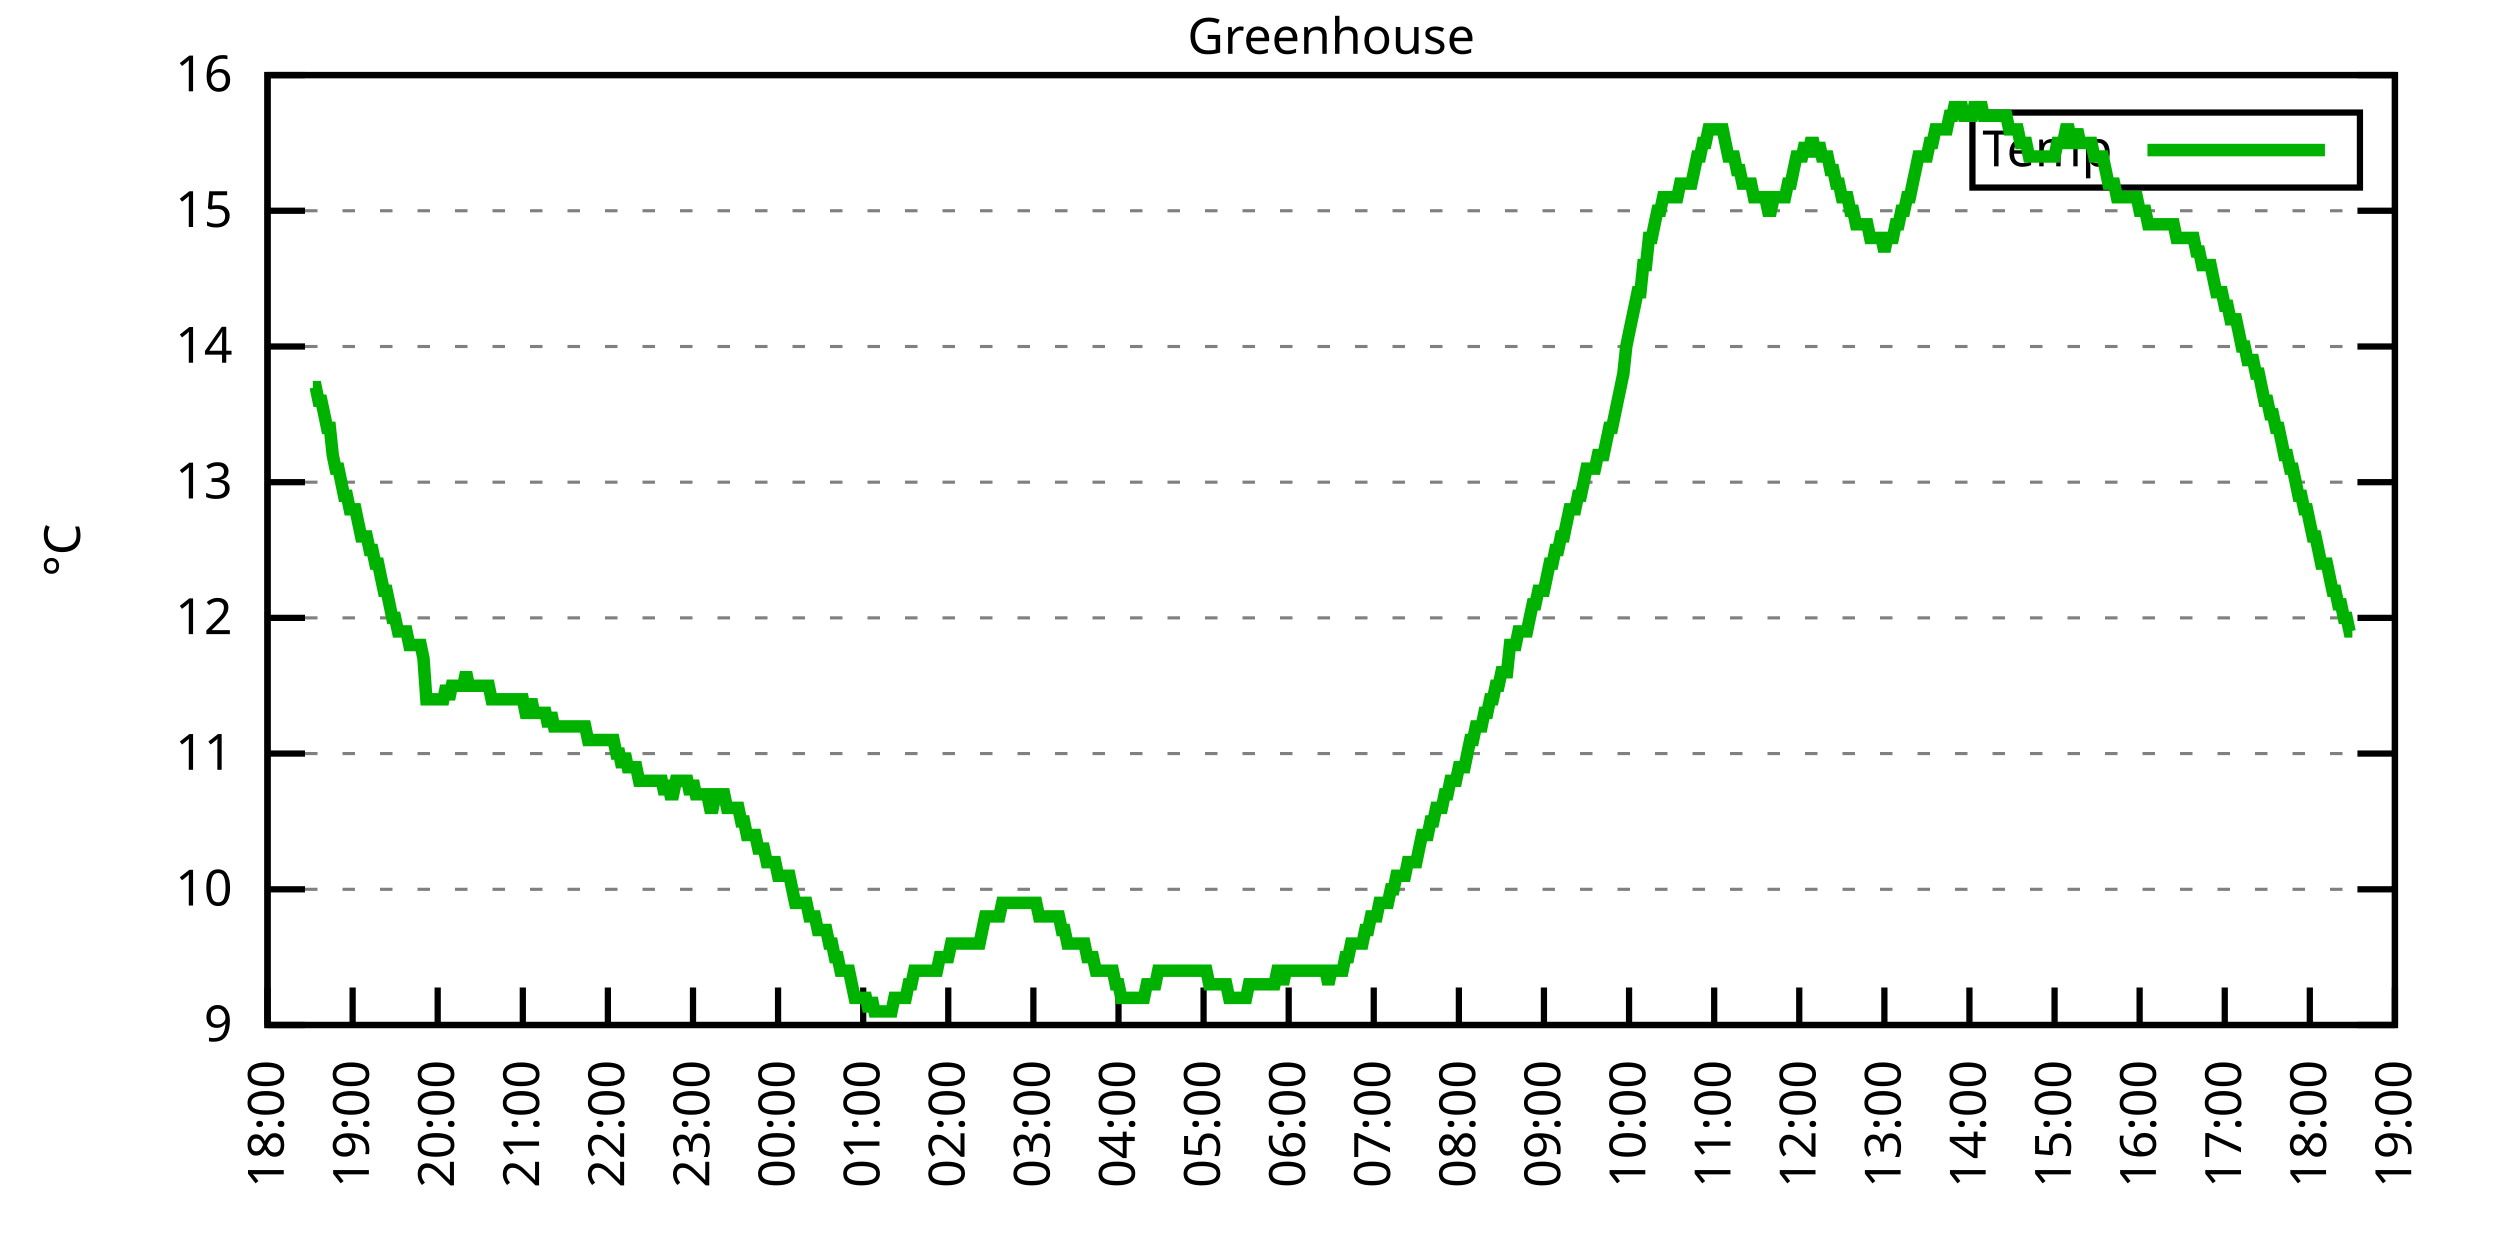
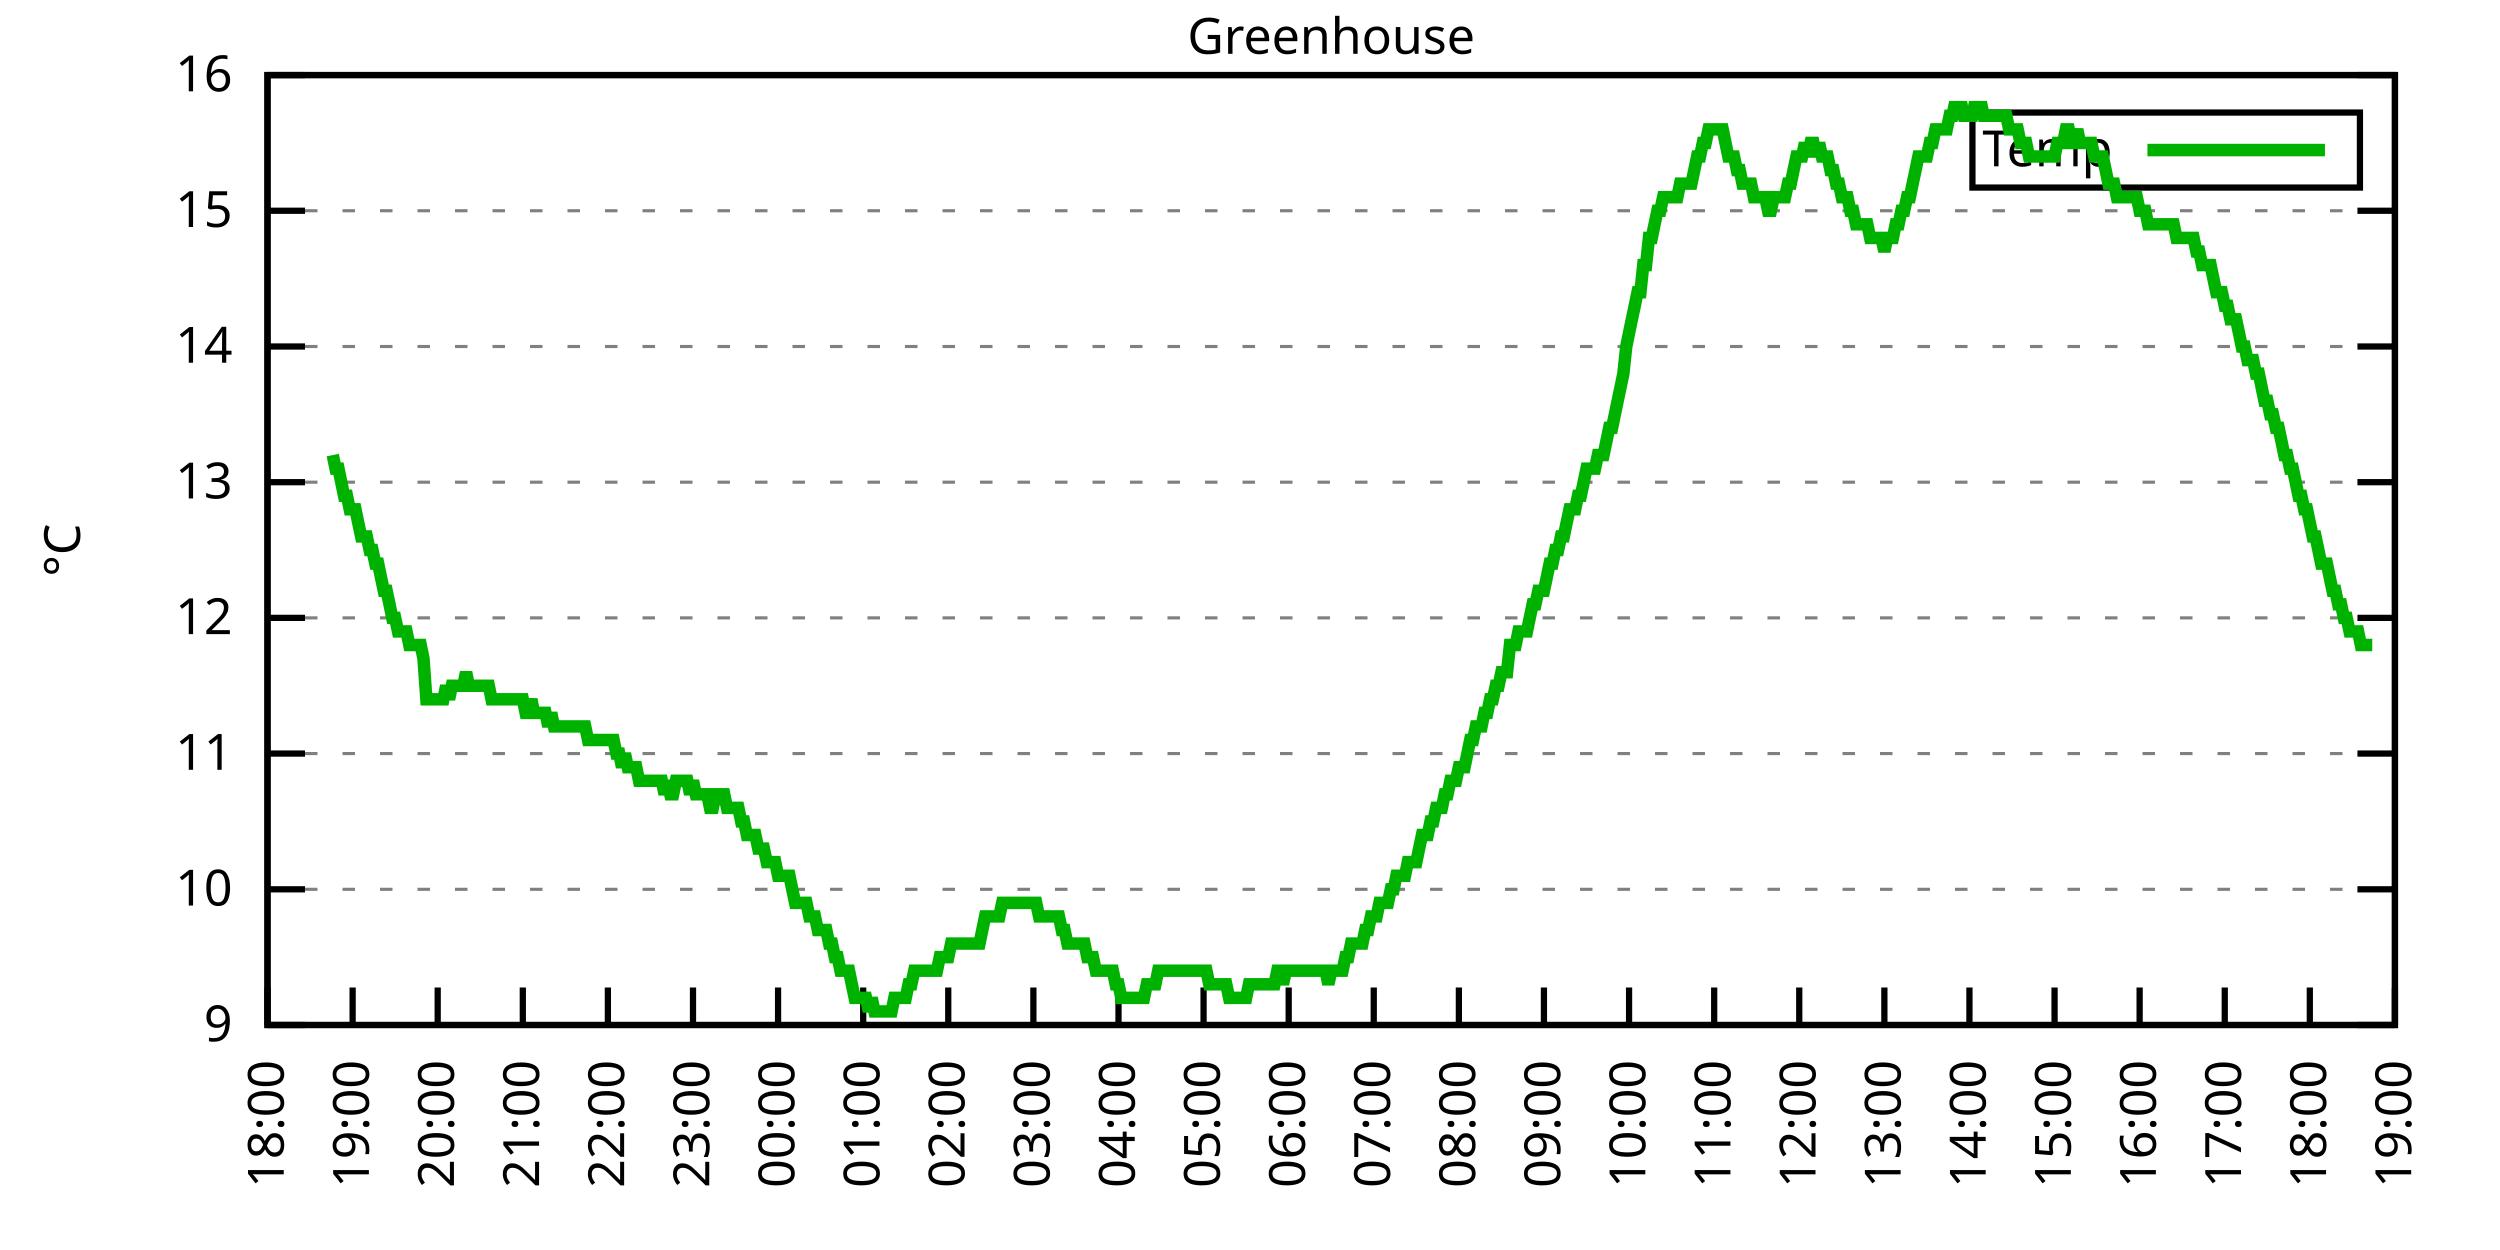
<svg xmlns="http://www.w3.org/2000/svg" xmlns:xlink="http://www.w3.org/1999/xlink" width="400" height="200" viewBox="0 0 400 200">
  <g id="gnuplot_canvas">
    <rect x="0" y="0" width="400" height="200" fill="none" />
    <defs>
      <circle id="gpDot" r="0.5" stroke-width="0.5" stroke="currentColor" />
      <path id="gpPt0" stroke-width="0.333" stroke="currentColor" d="M-1,0 h2 M0,-1 v2" />
      <path id="gpPt1" stroke-width="0.333" stroke="currentColor" d="M-1,-1 L1,1 M1,-1 L-1,1" />
      <path id="gpPt2" stroke-width="0.333" stroke="currentColor" d="M-1,0 L1,0 M0,-1 L0,1 M-1,-1 L1,1 M-1,1 L1,-1" />
      <rect id="gpPt3" stroke-width="0.333" stroke="currentColor" x="-1" y="-1" width="2" height="2" />
      <rect id="gpPt4" stroke-width="0.333" stroke="currentColor" fill="currentColor" x="-1" y="-1" width="2" height="2" />
      <circle id="gpPt5" stroke-width="0.333" stroke="currentColor" cx="0" cy="0" r="1" />
      <use xlink:href="#gpPt5" id="gpPt6" fill="currentColor" stroke="none" />
      <path id="gpPt7" stroke-width="0.333" stroke="currentColor" d="M0,-1.33 L-1.33,0.67 L1.33,0.67 z" />
      <use xlink:href="#gpPt7" id="gpPt8" fill="currentColor" stroke="none" />
      <use xlink:href="#gpPt7" id="gpPt9" stroke="currentColor" transform="rotate(180)" />
      <use xlink:href="#gpPt9" id="gpPt10" fill="currentColor" stroke="none" />
      <use xlink:href="#gpPt3" id="gpPt11" stroke="currentColor" transform="rotate(45)" />
      <use xlink:href="#gpPt11" id="gpPt12" fill="currentColor" stroke="none" />
      <path id="gpPt13" stroke-width="0.333" stroke="currentColor" d="M0,1.330 L1.265,0.411 L0.782,-1.067 L-0.782,-1.076 L-1.265,0.411 z" />
      <use xlink:href="#gpPt13" id="gpPt14" fill="currentColor" stroke="none" />
      <filter id="textbox" filterUnits="objectBoundingBox" x="0" y="0" height="1" width="1">
        <feFlood flood-color="white" flood-opacity="1" result="bgnd" />
        <feComposite in="SourceGraphic" in2="bgnd" operator="atop" />
      </filter>
      <filter id="greybox" filterUnits="objectBoundingBox" x="0" y="0" height="1" width="1">
        <feFlood flood-color="lightgrey" flood-opacity="1" result="grey" />
        <feComposite in="SourceGraphic" in2="grey" operator="atop" />
      </filter>
    </defs>
    <g fill="none" color="white" stroke="currentColor" stroke-width="1.00" stroke-linecap="butt" stroke-linejoin="miter">
</g>
    <g fill="none" color="black" stroke="currentColor" stroke-width="1.00" stroke-linecap="butt" stroke-linejoin="miter">
      <g stroke="none" shape-rendering="crispEdges">
        <polygon fill="rgb(255, 255, 255)" points="42.80,164.00 383.18,164.00 383.18,12.02 42.80,12.02 " />
      </g>
    </g>
    <g fill="none" color="black" stroke="currentColor" stroke-width="1.00" stroke-linecap="butt" stroke-linejoin="miter">
</g>
    <g fill="none" color="black" stroke="black" stroke-width="0.50" stroke-linecap="butt" stroke-linejoin="miter">
</g>
    <g fill="none" color="gray" stroke="currentColor" stroke-width="0.50" stroke-linecap="butt" stroke-linejoin="miter">
      <path stroke="gray" stroke-dasharray="2,4" class="gridline" d="M42.80,164.00 L383.19,164.00  " />
    </g>
    <g fill="none" color="gray" stroke="gray" stroke-width="1.00" stroke-linecap="butt" stroke-linejoin="miter">
</g>
    <g fill="none" color="black" stroke="currentColor" stroke-width="1.00" stroke-linecap="butt" stroke-linejoin="miter">
      <path stroke="black" d="M42.80,164.00 L48.80,164.00 M383.19,164.00 L377.19,164.00  " />
      <g transform="translate(37.20,166.60)" stroke="none" fill="black" font-family="Sans" font-size="8.00" text-anchor="end">
        <text>
          <tspan font-family="Sans"> 9</tspan>
        </text>
      </g>
    </g>
    <g fill="none" color="black" stroke="currentColor" stroke-width="1.00" stroke-linecap="butt" stroke-linejoin="miter">
</g>
    <g fill="none" color="black" stroke="black" stroke-width="0.50" stroke-linecap="butt" stroke-linejoin="miter">
</g>
    <g fill="none" color="gray" stroke="currentColor" stroke-width="0.50" stroke-linecap="butt" stroke-linejoin="miter">
      <path stroke="gray" stroke-dasharray="2,4" class="gridline" d="M42.80,142.29 L383.19,142.29  " />
    </g>
    <g fill="none" color="gray" stroke="gray" stroke-width="1.00" stroke-linecap="butt" stroke-linejoin="miter">
</g>
    <g fill="none" color="black" stroke="currentColor" stroke-width="1.00" stroke-linecap="butt" stroke-linejoin="miter">
      <path stroke="black" d="M42.80,142.29 L48.80,142.29 M383.19,142.29 L377.19,142.29  " />
      <g transform="translate(37.20,144.89)" stroke="none" fill="black" font-family="Sans" font-size="8.00" text-anchor="end">
        <text>
          <tspan font-family="Sans"> 10</tspan>
        </text>
      </g>
    </g>
    <g fill="none" color="black" stroke="currentColor" stroke-width="1.00" stroke-linecap="butt" stroke-linejoin="miter">
</g>
    <g fill="none" color="black" stroke="black" stroke-width="0.50" stroke-linecap="butt" stroke-linejoin="miter">
</g>
    <g fill="none" color="gray" stroke="currentColor" stroke-width="0.50" stroke-linecap="butt" stroke-linejoin="miter">
      <path stroke="gray" stroke-dasharray="2,4" class="gridline" d="M42.80,120.57 L383.19,120.57  " />
    </g>
    <g fill="none" color="gray" stroke="gray" stroke-width="1.00" stroke-linecap="butt" stroke-linejoin="miter">
</g>
    <g fill="none" color="black" stroke="currentColor" stroke-width="1.00" stroke-linecap="butt" stroke-linejoin="miter">
      <path stroke="black" d="M42.80,120.57 L48.80,120.57 M383.19,120.57 L377.19,120.57  " />
      <g transform="translate(37.20,123.17)" stroke="none" fill="black" font-family="Sans" font-size="8.00" text-anchor="end">
        <text>
          <tspan font-family="Sans"> 11</tspan>
        </text>
      </g>
    </g>
    <g fill="none" color="black" stroke="currentColor" stroke-width="1.00" stroke-linecap="butt" stroke-linejoin="miter">
</g>
    <g fill="none" color="black" stroke="black" stroke-width="0.50" stroke-linecap="butt" stroke-linejoin="miter">
</g>
    <g fill="none" color="gray" stroke="currentColor" stroke-width="0.50" stroke-linecap="butt" stroke-linejoin="miter">
      <path stroke="gray" stroke-dasharray="2,4" class="gridline" d="M42.80,98.86 L383.19,98.86  " />
    </g>
    <g fill="none" color="gray" stroke="gray" stroke-width="1.00" stroke-linecap="butt" stroke-linejoin="miter">
</g>
    <g fill="none" color="black" stroke="currentColor" stroke-width="1.00" stroke-linecap="butt" stroke-linejoin="miter">
      <path stroke="black" d="M42.80,98.86 L48.80,98.86 M383.19,98.86 L377.19,98.86  " />
      <g transform="translate(37.20,101.46)" stroke="none" fill="black" font-family="Sans" font-size="8.00" text-anchor="end">
        <text>
          <tspan font-family="Sans"> 12</tspan>
        </text>
      </g>
    </g>
    <g fill="none" color="black" stroke="currentColor" stroke-width="1.00" stroke-linecap="butt" stroke-linejoin="miter">
</g>
    <g fill="none" color="black" stroke="black" stroke-width="0.50" stroke-linecap="butt" stroke-linejoin="miter">
</g>
    <g fill="none" color="gray" stroke="currentColor" stroke-width="0.50" stroke-linecap="butt" stroke-linejoin="miter">
      <path stroke="gray" stroke-dasharray="2,4" class="gridline" d="M42.80,77.15 L383.19,77.15  " />
    </g>
    <g fill="none" color="gray" stroke="gray" stroke-width="1.00" stroke-linecap="butt" stroke-linejoin="miter">
</g>
    <g fill="none" color="black" stroke="currentColor" stroke-width="1.00" stroke-linecap="butt" stroke-linejoin="miter">
      <path stroke="black" d="M42.80,77.15 L48.80,77.15 M383.19,77.15 L377.19,77.15  " />
      <g transform="translate(37.20,79.75)" stroke="none" fill="black" font-family="Sans" font-size="8.00" text-anchor="end">
        <text>
          <tspan font-family="Sans"> 13</tspan>
        </text>
      </g>
    </g>
    <g fill="none" color="black" stroke="currentColor" stroke-width="1.00" stroke-linecap="butt" stroke-linejoin="miter">
</g>
    <g fill="none" color="black" stroke="black" stroke-width="0.50" stroke-linecap="butt" stroke-linejoin="miter">
</g>
    <g fill="none" color="gray" stroke="currentColor" stroke-width="0.50" stroke-linecap="butt" stroke-linejoin="miter">
      <path stroke="gray" stroke-dasharray="2,4" class="gridline" d="M42.80,55.44 L383.19,55.44  " />
    </g>
    <g fill="none" color="gray" stroke="gray" stroke-width="1.00" stroke-linecap="butt" stroke-linejoin="miter">
</g>
    <g fill="none" color="black" stroke="currentColor" stroke-width="1.00" stroke-linecap="butt" stroke-linejoin="miter">
      <path stroke="black" d="M42.80,55.44 L48.80,55.44 M383.19,55.44 L377.19,55.44  " />
      <g transform="translate(37.20,58.04)" stroke="none" fill="black" font-family="Sans" font-size="8.00" text-anchor="end">
        <text>
          <tspan font-family="Sans"> 14</tspan>
        </text>
      </g>
    </g>
    <g fill="none" color="black" stroke="currentColor" stroke-width="1.00" stroke-linecap="butt" stroke-linejoin="miter">
</g>
    <g fill="none" color="black" stroke="black" stroke-width="0.50" stroke-linecap="butt" stroke-linejoin="miter">
</g>
    <g fill="none" color="gray" stroke="currentColor" stroke-width="0.50" stroke-linecap="butt" stroke-linejoin="miter">
      <path stroke="gray" stroke-dasharray="2,4" class="gridline" d="M42.80,33.72 L383.19,33.72  " />
    </g>
    <g fill="none" color="gray" stroke="gray" stroke-width="1.00" stroke-linecap="butt" stroke-linejoin="miter">
</g>
    <g fill="none" color="black" stroke="currentColor" stroke-width="1.00" stroke-linecap="butt" stroke-linejoin="miter">
      <path stroke="black" d="M42.80,33.72 L48.80,33.72 M383.19,33.72 L377.19,33.72  " />
      <g transform="translate(37.20,36.32)" stroke="none" fill="black" font-family="Sans" font-size="8.00" text-anchor="end">
        <text>
          <tspan font-family="Sans"> 15</tspan>
        </text>
      </g>
    </g>
    <g fill="none" color="black" stroke="currentColor" stroke-width="1.00" stroke-linecap="butt" stroke-linejoin="miter">
</g>
    <g fill="none" color="black" stroke="black" stroke-width="0.50" stroke-linecap="butt" stroke-linejoin="miter">
</g>
    <g fill="none" color="gray" stroke="currentColor" stroke-width="0.50" stroke-linecap="butt" stroke-linejoin="miter">
      <path stroke="gray" stroke-dasharray="2,4" class="gridline" d="M42.80,12.01 L383.19,12.01  " />
    </g>
    <g fill="none" color="gray" stroke="gray" stroke-width="1.00" stroke-linecap="butt" stroke-linejoin="miter">
</g>
    <g fill="none" color="black" stroke="currentColor" stroke-width="1.00" stroke-linecap="butt" stroke-linejoin="miter">
      <path stroke="black" d="M42.80,12.01 L48.80,12.01 M383.19,12.01 L377.19,12.01  " />
      <g transform="translate(37.20,14.61)" stroke="none" fill="black" font-family="Sans" font-size="8.00" text-anchor="end">
        <text>
          <tspan font-family="Sans"> 16</tspan>
        </text>
      </g>
    </g>
    <g fill="none" color="black" stroke="currentColor" stroke-width="1.00" stroke-linecap="butt" stroke-linejoin="miter">
      <path stroke="black" d="M42.80,164.00 L42.80,158.00  " />
      <g transform="translate(45.40,169.60) rotate(270.00)" stroke="none" fill="black" font-family="Sans" font-size="8.00" text-anchor="end">
        <text>
          <tspan font-family="Sans">18:00</tspan>
        </text>
      </g>
    </g>
    <g fill="none" color="black" stroke="currentColor" stroke-width="1.00" stroke-linecap="butt" stroke-linejoin="miter">
      <path stroke="black" d="M56.42,164.00 L56.42,158.00  " />
      <g transform="translate(59.02,169.60) rotate(270.00)" stroke="none" fill="black" font-family="Sans" font-size="8.00" text-anchor="end">
        <text>
          <tspan font-family="Sans">19:00</tspan>
        </text>
      </g>
    </g>
    <g fill="none" color="black" stroke="currentColor" stroke-width="1.00" stroke-linecap="butt" stroke-linejoin="miter">
      <path stroke="black" d="M70.03,164.00 L70.03,158.00  " />
      <g transform="translate(72.63,169.60) rotate(270.00)" stroke="none" fill="black" font-family="Sans" font-size="8.00" text-anchor="end">
        <text>
          <tspan font-family="Sans">20:00</tspan>
        </text>
      </g>
    </g>
    <g fill="none" color="black" stroke="currentColor" stroke-width="1.00" stroke-linecap="butt" stroke-linejoin="miter">
      <path stroke="black" d="M83.65,164.00 L83.65,158.00  " />
      <g transform="translate(86.25,169.60) rotate(270.00)" stroke="none" fill="black" font-family="Sans" font-size="8.00" text-anchor="end">
        <text>
          <tspan font-family="Sans">21:00</tspan>
        </text>
      </g>
    </g>
    <g fill="none" color="black" stroke="currentColor" stroke-width="1.00" stroke-linecap="butt" stroke-linejoin="miter">
      <path stroke="black" d="M97.26,164.00 L97.26,158.00  " />
      <g transform="translate(99.86,169.60) rotate(270.00)" stroke="none" fill="black" font-family="Sans" font-size="8.00" text-anchor="end">
        <text>
          <tspan font-family="Sans">22:00</tspan>
        </text>
      </g>
    </g>
    <g fill="none" color="black" stroke="currentColor" stroke-width="1.00" stroke-linecap="butt" stroke-linejoin="miter">
      <path stroke="black" d="M110.88,164.00 L110.88,158.00  " />
      <g transform="translate(113.48,169.60) rotate(270.00)" stroke="none" fill="black" font-family="Sans" font-size="8.00" text-anchor="end">
        <text>
          <tspan font-family="Sans">23:00</tspan>
        </text>
      </g>
    </g>
    <g fill="none" color="black" stroke="currentColor" stroke-width="1.00" stroke-linecap="butt" stroke-linejoin="miter">
      <path stroke="black" d="M124.49,164.00 L124.49,158.00  " />
      <g transform="translate(127.09,169.60) rotate(270.00)" stroke="none" fill="black" font-family="Sans" font-size="8.00" text-anchor="end">
        <text>
          <tspan font-family="Sans">00:00</tspan>
        </text>
      </g>
    </g>
    <g fill="none" color="black" stroke="currentColor" stroke-width="1.00" stroke-linecap="butt" stroke-linejoin="miter">
      <path stroke="black" d="M138.11,164.00 L138.11,158.00  " />
      <g transform="translate(140.71,169.60) rotate(270.00)" stroke="none" fill="black" font-family="Sans" font-size="8.00" text-anchor="end">
        <text>
          <tspan font-family="Sans">01:00</tspan>
        </text>
      </g>
    </g>
    <g fill="none" color="black" stroke="currentColor" stroke-width="1.00" stroke-linecap="butt" stroke-linejoin="miter">
      <path stroke="black" d="M151.72,164.00 L151.72,158.00  " />
      <g transform="translate(154.32,169.60) rotate(270.00)" stroke="none" fill="black" font-family="Sans" font-size="8.00" text-anchor="end">
        <text>
          <tspan font-family="Sans">02:00</tspan>
        </text>
      </g>
    </g>
    <g fill="none" color="black" stroke="currentColor" stroke-width="1.00" stroke-linecap="butt" stroke-linejoin="miter">
      <path stroke="black" d="M165.34,164.00 L165.34,158.00  " />
      <g transform="translate(167.94,169.60) rotate(270.00)" stroke="none" fill="black" font-family="Sans" font-size="8.00" text-anchor="end">
        <text>
          <tspan font-family="Sans">03:00</tspan>
        </text>
      </g>
    </g>
    <g fill="none" color="black" stroke="currentColor" stroke-width="1.00" stroke-linecap="butt" stroke-linejoin="miter">
      <path stroke="black" d="M178.96,164.00 L178.96,158.00  " />
      <g transform="translate(181.56,169.60) rotate(270.00)" stroke="none" fill="black" font-family="Sans" font-size="8.00" text-anchor="end">
        <text>
          <tspan font-family="Sans">04:00</tspan>
        </text>
      </g>
    </g>
    <g fill="none" color="black" stroke="currentColor" stroke-width="1.00" stroke-linecap="butt" stroke-linejoin="miter">
      <path stroke="black" d="M192.57,164.00 L192.57,158.00  " />
      <g transform="translate(195.17,169.60) rotate(270.00)" stroke="none" fill="black" font-family="Sans" font-size="8.00" text-anchor="end">
        <text>
          <tspan font-family="Sans">05:00</tspan>
        </text>
      </g>
    </g>
    <g fill="none" color="black" stroke="currentColor" stroke-width="1.00" stroke-linecap="butt" stroke-linejoin="miter">
      <path stroke="black" d="M206.19,164.00 L206.19,158.00  " />
      <g transform="translate(208.79,169.60) rotate(270.00)" stroke="none" fill="black" font-family="Sans" font-size="8.00" text-anchor="end">
        <text>
          <tspan font-family="Sans">06:00</tspan>
        </text>
      </g>
    </g>
    <g fill="none" color="black" stroke="currentColor" stroke-width="1.00" stroke-linecap="butt" stroke-linejoin="miter">
      <path stroke="black" d="M219.80,164.00 L219.80,158.00  " />
      <g transform="translate(222.40,169.60) rotate(270.00)" stroke="none" fill="black" font-family="Sans" font-size="8.00" text-anchor="end">
        <text>
          <tspan font-family="Sans">07:00</tspan>
        </text>
      </g>
    </g>
    <g fill="none" color="black" stroke="currentColor" stroke-width="1.00" stroke-linecap="butt" stroke-linejoin="miter">
      <path stroke="black" d="M233.42,164.00 L233.42,158.00  " />
      <g transform="translate(236.02,169.60) rotate(270.00)" stroke="none" fill="black" font-family="Sans" font-size="8.00" text-anchor="end">
        <text>
          <tspan font-family="Sans">08:00</tspan>
        </text>
      </g>
    </g>
    <g fill="none" color="black" stroke="currentColor" stroke-width="1.00" stroke-linecap="butt" stroke-linejoin="miter">
      <path stroke="black" d="M247.03,164.00 L247.03,158.00  " />
      <g transform="translate(249.63,169.60) rotate(270.00)" stroke="none" fill="black" font-family="Sans" font-size="8.00" text-anchor="end">
        <text>
          <tspan font-family="Sans">09:00</tspan>
        </text>
      </g>
    </g>
    <g fill="none" color="black" stroke="currentColor" stroke-width="1.00" stroke-linecap="butt" stroke-linejoin="miter">
      <path stroke="black" d="M260.65,164.00 L260.65,158.00  " />
      <g transform="translate(263.25,169.60) rotate(270.00)" stroke="none" fill="black" font-family="Sans" font-size="8.00" text-anchor="end">
        <text>
          <tspan font-family="Sans">10:00</tspan>
        </text>
      </g>
    </g>
    <g fill="none" color="black" stroke="currentColor" stroke-width="1.00" stroke-linecap="butt" stroke-linejoin="miter">
      <path stroke="black" d="M274.27,164.00 L274.27,158.00  " />
      <g transform="translate(276.87,169.60) rotate(270.00)" stroke="none" fill="black" font-family="Sans" font-size="8.00" text-anchor="end">
        <text>
          <tspan font-family="Sans">11:00</tspan>
        </text>
      </g>
    </g>
    <g fill="none" color="black" stroke="currentColor" stroke-width="1.00" stroke-linecap="butt" stroke-linejoin="miter">
      <path stroke="black" d="M287.88,164.00 L287.88,158.00  " />
      <g transform="translate(290.48,169.60) rotate(270.00)" stroke="none" fill="black" font-family="Sans" font-size="8.00" text-anchor="end">
        <text>
          <tspan font-family="Sans">12:00</tspan>
        </text>
      </g>
    </g>
    <g fill="none" color="black" stroke="currentColor" stroke-width="1.00" stroke-linecap="butt" stroke-linejoin="miter">
      <path stroke="black" d="M301.50,164.00 L301.50,158.00  " />
      <g transform="translate(304.10,169.60) rotate(270.00)" stroke="none" fill="black" font-family="Sans" font-size="8.00" text-anchor="end">
        <text>
          <tspan font-family="Sans">13:00</tspan>
        </text>
      </g>
    </g>
    <g fill="none" color="black" stroke="currentColor" stroke-width="1.00" stroke-linecap="butt" stroke-linejoin="miter">
      <path stroke="black" d="M315.11,164.00 L315.11,158.00  " />
      <g transform="translate(317.71,169.60) rotate(270.00)" stroke="none" fill="black" font-family="Sans" font-size="8.00" text-anchor="end">
        <text>
          <tspan font-family="Sans">14:00</tspan>
        </text>
      </g>
    </g>
    <g fill="none" color="black" stroke="currentColor" stroke-width="1.00" stroke-linecap="butt" stroke-linejoin="miter">
      <path stroke="black" d="M328.73,164.00 L328.73,158.00  " />
      <g transform="translate(331.33,169.60) rotate(270.00)" stroke="none" fill="black" font-family="Sans" font-size="8.00" text-anchor="end">
        <text>
          <tspan font-family="Sans">15:00</tspan>
        </text>
      </g>
    </g>
    <g fill="none" color="black" stroke="currentColor" stroke-width="1.00" stroke-linecap="butt" stroke-linejoin="miter">
      <path stroke="black" d="M342.34,164.00 L342.34,158.00  " />
      <g transform="translate(344.94,169.60) rotate(270.00)" stroke="none" fill="black" font-family="Sans" font-size="8.00" text-anchor="end">
        <text>
          <tspan font-family="Sans">16:00</tspan>
        </text>
      </g>
    </g>
    <g fill="none" color="black" stroke="currentColor" stroke-width="1.00" stroke-linecap="butt" stroke-linejoin="miter">
      <path stroke="black" d="M355.96,164.00 L355.96,158.00  " />
      <g transform="translate(358.56,169.60) rotate(270.00)" stroke="none" fill="black" font-family="Sans" font-size="8.00" text-anchor="end">
        <text>
          <tspan font-family="Sans">17:00</tspan>
        </text>
      </g>
    </g>
    <g fill="none" color="black" stroke="currentColor" stroke-width="1.00" stroke-linecap="butt" stroke-linejoin="miter">
      <path stroke="black" d="M369.57,164.00 L369.57,158.00  " />
      <g transform="translate(372.17,169.60) rotate(270.00)" stroke="none" fill="black" font-family="Sans" font-size="8.00" text-anchor="end">
        <text>
          <tspan font-family="Sans">18:00</tspan>
        </text>
      </g>
    </g>
    <g fill="none" color="black" stroke="currentColor" stroke-width="1.00" stroke-linecap="butt" stroke-linejoin="miter">
      <path stroke="black" d="M383.19,164.00 L383.19,158.00  " />
      <g transform="translate(385.79,169.60) rotate(270.00)" stroke="none" fill="black" font-family="Sans" font-size="8.00" text-anchor="end">
        <text>
          <tspan font-family="Sans">19:00</tspan>
        </text>
      </g>
    </g>
    <g fill="none" color="black" stroke="currentColor" stroke-width="1.00" stroke-linecap="butt" stroke-linejoin="miter">
</g>
    <g fill="none" color="black" stroke="currentColor" stroke-width="1.00" stroke-linecap="butt" stroke-linejoin="miter">
      <path stroke="black" d="M42.80,12.01 L42.80,164.00 L383.19,164.00 L383.19,12.01 L42.80,12.01 Z  " />
    </g>
    <g fill="none" color="black" stroke="currentColor" stroke-width="1.00" stroke-linecap="butt" stroke-linejoin="miter">
</g>
    <g fill="none" color="black" stroke="currentColor" stroke-width="1.00" stroke-linecap="butt" stroke-linejoin="miter">
      <path stroke="black" d="M315.59,30.01 L315.59,18.01 L377.59,18.01 L377.59,30.01 L315.59,30.01 Z  " />
    </g>
    <g id="Greenhouse_plot_1">
      <g fill="none" color="white" stroke="black" stroke-width="2.00" stroke-linecap="butt" stroke-linejoin="miter">
</g>
      <g fill="none" color="black" stroke="currentColor" stroke-width="2.00" stroke-linecap="butt" stroke-linejoin="miter">
        <g transform="translate(337.99,26.61)" stroke="none" fill="black" font-family="Sans" font-size="8.00" text-anchor="end">
          <text>
            <tspan font-family="Sans">Temp</tspan>
          </text>
        </g>
      </g>
      <g fill="none" color="black" stroke="currentColor" stroke-width="2.00" stroke-linecap="butt" stroke-linejoin="miter">
-         <path stroke="rgb(  0, 178,   0)" d="M343.59,24.01 L371.99,24.01 M50.06,61.95 L50.52,61.95 L50.97,64.12 L51.42,64.12 L51.88,66.29 L52.33,68.46   L52.78,68.46 L53.24,72.81 L53.69,74.98 L54.15,74.98 L54.60,77.15 L55.05,79.32 L55.51,79.32 L55.96,81.49   L56.42,81.49 L56.87,81.49 L57.32,83.66 L57.78,85.83 L58.23,85.83 L58.68,85.83 L59.14,88.00 L59.59,88.00   L60.05,90.18 L60.50,90.18 L60.95,92.35 L61.41,94.52 L61.86,94.52 L62.32,96.69 L62.77,98.86 L63.22,98.86   L63.68,101.03 L64.13,101.03 L64.58,101.03 L65.04,101.03 L65.49,103.20 L65.95,103.20 L66.40,103.20 L66.85,103.20   L67.31,103.20 L67.76,105.38 L68.22,111.89 L68.67,111.89 L69.12,111.89 L69.58,111.89 L70.03,111.89 L70.49,111.89   L70.94,111.89 L71.39,109.72 L71.85,111.89 L72.30,109.72 L72.75,109.72 L73.21,109.72 L73.66,109.72 L74.12,109.72   L74.57,107.55 L75.02,109.72 L75.48,109.72 L75.93,109.72 L76.39,109.72 L76.84,109.72 L77.29,109.72 L77.75,109.72   L78.20,109.72 L78.65,111.89 L79.11,111.89 L79.56,111.89 L80.02,111.89 L80.47,111.89 L80.92,111.89 L81.38,111.89   L81.83,111.89 L82.29,111.89 L82.74,111.89 L83.19,111.89 L83.65,111.89 L84.10,114.06 L84.55,114.06 L85.01,111.89   L85.46,114.06 L85.92,114.06 L86.37,114.06 L86.82,114.06 L87.28,114.06 L87.73,116.23 L88.19,114.06 L88.64,116.23   L89.09,116.23 L89.55,116.23 L90.00,116.23 L90.45,116.23 L90.91,116.23 L91.36,116.23 L91.82,116.23 L92.27,116.23   L92.72,116.23 L93.18,116.23 L93.63,116.23 L94.09,118.40 L94.54,118.40 L94.99,118.40 L95.45,118.40 L95.90,118.40   L96.35,118.40 L96.81,118.40 L97.26,118.40 L97.72,118.40 L98.17,118.40 L98.62,120.57 L99.08,120.57 L99.53,122.75   L99.99,120.57 L100.44,122.75 L100.89,122.75 L101.35,122.75 L101.80,122.75 L102.25,124.92 L102.71,124.92 L103.16,124.92   L103.62,124.92 L104.07,124.92 L104.52,124.92 L104.98,124.92 L105.43,124.92 L105.89,124.92 L106.34,127.09 L106.79,124.92   L107.25,127.09 L107.70,127.09 L108.15,124.92 L108.61,124.92 L109.06,124.92 L109.52,124.92 L109.97,124.92 L110.42,127.09   L110.88,124.92 L111.33,127.09 L111.79,127.09 L112.24,127.09 L112.69,127.09 L113.15,127.09 L113.60,129.26 L114.05,129.26   L114.51,127.09 L114.96,127.09 L115.42,127.09 L115.87,127.09 L116.32,129.26 L116.78,129.26 L117.23,129.26 L117.69,129.26   L118.14,129.26 L118.59,131.43 L119.05,131.43 L119.50,133.60 L119.96,133.60 L120.41,133.60 L120.86,133.60 L121.32,135.77   L121.77,135.77 L122.22,135.77 L122.68,137.94 L123.13,137.94 L123.59,137.94 L124.04,137.94 L124.49,140.12 L124.95,140.12   L125.40,140.12 L125.86,140.12 L126.31,140.12 L126.76,142.29 L127.22,144.46 L127.67,144.46 L128.12,144.46 L128.58,144.46   L129.03,144.46 L129.49,146.63 L129.94,146.63 L130.39,146.63 L130.85,148.80 L131.30,148.80 L131.76,148.80 L132.21,148.80   L132.66,150.97 L133.12,150.97 L133.57,153.14 L134.02,153.14 L134.48,155.31 L134.93,155.31 L135.39,155.31 L135.84,155.31   L136.29,157.49 L136.75,159.66 L137.20,159.66 L137.66,159.66 L138.11,159.66 L138.56,159.66 L139.02,161.83 L139.47,159.66   L139.92,161.83 L140.38,161.83 L140.83,161.83 L141.29,161.83 L141.74,161.83 L142.19,161.83 L142.65,161.83 L143.10,159.66   L143.56,159.66 L144.01,159.66 L144.46,159.66 L144.92,159.66 L145.37,157.49 L145.82,157.49 L146.28,155.31 L146.73,155.31   L147.19,155.31 L147.64,155.31 L148.09,155.31 L148.55,155.31 L149.00,155.31 L149.46,155.31 L149.91,155.31 L150.36,153.14   L150.82,153.14 L151.27,153.14 L151.72,153.14 L152.18,150.97 L152.63,150.97 L153.09,150.97 L153.54,150.97 L153.99,150.97   L154.45,150.97 L154.90,150.97 L155.36,150.97 L155.81,150.97 L156.26,150.97 L156.72,150.97 L157.17,148.80 L157.62,146.63   L158.08,146.63 L158.53,146.63 L158.99,146.63 L159.44,146.63 L159.89,146.63 L160.35,144.46 L160.80,144.46 L161.26,144.46   L161.71,144.46 L162.16,144.46 L162.62,144.46 L163.07,144.46 L163.52,144.46 L163.98,144.46 L164.43,144.46 L164.89,144.46   L165.34,144.46 L165.79,144.46 L166.25,146.63 L166.70,146.63 L167.16,146.63 L167.61,146.63 L168.06,146.63 L168.52,146.63   L168.97,146.63 L169.43,146.63 L169.88,148.80 L170.33,148.80 L170.79,150.97 L171.24,150.97 L171.69,150.97 L172.15,150.97   L172.60,150.97 L173.06,150.97 L173.51,150.97 L173.96,153.14 L174.42,153.14 L174.87,153.14 L175.33,155.31 L175.78,155.31   L176.23,155.31 L176.69,155.31 L177.14,155.31 L177.59,155.31 L178.05,155.31 L178.50,157.49 L178.96,157.49 L179.41,159.66   L179.86,159.66 L180.32,159.66 L180.77,159.66 L181.23,159.66 L181.68,159.66 L182.13,159.66 L182.59,159.66 L183.04,159.66   L183.49,157.49 L183.95,157.49 L184.40,157.49 L184.86,157.49 L185.31,155.31 L185.76,155.31 L186.22,155.31 L186.67,155.31   L187.13,155.31 L187.58,155.31 L188.03,155.31 L188.49,155.31 L188.94,155.31 L189.39,155.31 L189.85,155.31 L190.30,155.31   L190.76,155.31 L191.21,155.31 L191.66,155.31 L192.12,155.31 L192.57,155.31 L193.03,155.31 L193.48,157.49 L193.93,157.49   L194.39,157.49 L194.84,157.49 L195.29,157.49 L195.75,157.49 L196.20,157.49 L196.66,159.66 L197.11,159.66 L197.56,159.66   L198.02,159.66 L198.47,159.66 L198.93,159.66 L199.38,159.66 L199.83,157.49 L200.29,157.49 L200.74,157.49 L201.19,157.49   L201.65,157.49 L202.10,157.49 L202.56,157.49 L203.01,157.49 L203.46,157.49 L203.92,157.49 L204.37,155.31 L204.83,155.31   L205.28,157.49 L205.73,155.31 L206.19,155.31 L206.64,155.31 L207.09,155.31 L207.55,155.31 L208.00,155.31 L208.46,155.31   L208.91,155.31 L209.36,155.31 L209.82,155.31 L210.27,155.31 L210.73,155.31 L211.18,155.31 L211.63,155.31 L212.09,155.31   L212.54,157.49 L213.00,155.31 L213.45,155.31 L213.90,155.31 L214.36,155.31 L214.81,155.31 L215.26,153.14 L215.72,153.14   L216.17,150.97 L216.63,150.97 L217.08,150.97 L217.53,150.97 L217.99,150.97 L218.44,148.80 L218.90,148.80 L219.35,146.63   L219.80,146.63 L220.26,146.63 L220.71,144.46 L221.16,144.46 L221.62,144.46 L222.07,144.46 L222.53,142.29 L222.98,142.29   L223.43,140.12 L223.89,140.12 L224.34,140.12 L224.80,140.12 L225.25,137.94 L225.70,137.94 L226.16,137.94 L226.61,137.94   L227.06,135.77 L227.52,133.60 L227.97,133.60 L228.43,133.60 L228.88,131.43 L229.33,131.43 L229.79,129.26 L230.24,129.26   L230.70,129.26 L231.15,127.09 L231.60,127.09 L232.06,124.92 L232.51,124.92 L232.96,124.92 L233.42,122.75 L233.87,122.75   L234.33,122.75 L234.78,120.57 L235.23,118.40 L235.69,118.40 L236.14,116.23 L236.60,116.23 L237.05,116.23 L237.50,114.06   L237.96,114.06 L238.41,111.89 L238.86,111.89 L239.32,109.72 L239.77,109.72 L240.23,107.55 L240.68,107.55 L241.13,107.55   L241.59,103.20 L242.04,103.20 L242.50,103.20 L242.95,101.03 L243.40,101.03 L243.86,101.03 L244.31,101.03 L244.76,98.86   L245.22,96.69 L245.67,96.69 L246.13,94.52 L246.58,94.52 L247.03,94.52 L247.49,92.35 L247.94,90.18 L248.40,90.18   L248.85,88.00 L249.30,88.00 L249.76,85.83 L250.21,85.83 L250.66,83.66 L251.12,81.49 L251.57,81.49 L252.03,81.49   L252.48,79.32 L252.93,79.32 L253.39,77.15 L253.84,74.98 L254.30,74.98 L254.75,74.98 L255.20,74.98 L255.66,72.81   L256.11,72.81 L256.56,72.81 L257.02,70.63 L257.47,68.46 L257.93,68.46 L258.38,66.29 L258.83,64.12 L259.29,61.95   L259.74,59.78 L260.20,55.44 L260.65,53.26 L261.10,51.09 L261.56,48.92 L262.01,46.75 L262.47,46.75 L262.92,42.41   L263.37,42.41 L263.83,38.07 L264.28,38.07 L264.73,35.89 L265.19,33.72 L265.64,33.72 L266.10,31.55 L266.55,31.55   L267.00,31.55 L267.46,31.55 L267.91,31.55 L268.37,31.55 L268.82,29.38 L269.27,29.38 L269.73,29.38 L270.18,29.38   L270.63,29.38 L271.09,27.21 L271.54,25.04 L272.00,25.04 L272.45,22.87 L272.90,22.87 L273.36,20.70 L273.81,20.70   L274.27,20.70 L274.72,20.70 L275.17,20.70 L275.63,20.70 L276.08,22.87 L276.53,25.04 L276.99,25.04 L277.44,25.04   L277.90,27.21 L278.35,27.21 L278.80,29.38 L279.26,29.38 L279.71,29.38 L280.17,29.38 L280.62,31.55 L281.07,31.55   L281.53,31.55 L281.98,31.55 L282.43,31.55 L282.89,33.72 L283.34,33.72 L283.80,31.55 L284.25,31.55 L284.70,31.55   L285.16,31.55 L285.61,31.55 L286.07,29.38 L286.52,29.38 L286.97,27.21 L287.43,25.04 L287.88,25.04 L288.33,25.04   L288.79,22.87 L289.24,25.04 L289.70,22.87 L290.15,22.87 L290.60,25.04 L291.06,22.87 L291.51,25.04 L291.97,25.04   L292.42,25.04 L292.87,27.21 L293.33,27.21 L293.78,29.38 L294.23,29.38 L294.69,31.55 L295.14,31.55 L295.60,31.55   L296.05,33.72 L296.50,33.72 L296.96,35.89 L297.41,35.89 L297.87,35.89 L298.32,35.89 L298.77,35.89 L299.23,38.07   L299.68,38.07 L300.13,38.07 L300.59,38.07 L301.04,38.07 L301.50,40.24 L301.95,38.07 L302.40,38.07 L302.86,38.07   L303.31,35.89 L303.77,35.89 L304.22,33.72 L304.67,33.72 L305.13,31.55 L305.58,31.55 L306.03,29.38 L306.49,27.21   L306.94,25.04 L307.40,25.04 L307.85,25.04 L308.30,25.04 L308.76,22.87 L309.21,22.87 L309.67,20.70 L310.12,20.70   L310.57,20.70 L311.03,20.70 L311.48,20.70 L311.94,18.52 L312.39,18.52 L312.84,16.35 L313.30,18.52 L313.75,16.35   L314.20,18.52 L314.66,18.52 L315.11,18.52 L315.57,18.52 L316.02,16.35 L316.47,18.52 L316.93,16.35 L317.38,18.52   L317.84,18.52 L318.29,18.52 L318.74,18.52 L319.20,18.52 L319.65,18.52 L320.10,18.52 L320.56,18.52 L321.01,18.52   L321.47,20.70 L321.92,20.70 L322.37,20.70 L322.83,20.70 L323.28,22.87 L323.74,22.87 L324.19,22.87 L324.64,25.04   L325.10,25.04 L325.55,25.04 L326.00,25.04 L326.46,25.04 L326.91,25.04 L327.37,25.04 L327.82,25.04 L328.27,25.04   L328.73,25.04 L329.18,22.87 L329.64,22.87 L330.09,22.87 L330.54,20.70 L331.00,20.70 L331.45,22.87 L331.90,22.87   L332.36,20.70 L332.81,22.87 L333.27,22.87 L333.72,22.87 L334.17,22.87 L334.63,22.87 L335.08,25.04 L335.54,25.04   L335.99,25.04 L336.44,25.04 L336.90,27.21 L337.35,29.38 L337.80,29.38 L338.26,29.38 L338.71,31.55 L339.17,31.55   L339.62,31.55 L340.07,31.55 L340.53,31.55 L340.98,31.55 L341.44,31.55 L341.89,31.55 L342.34,33.72 L342.80,33.72   L343.25,33.72 L343.70,35.89 L344.16,35.89 L344.61,35.89 L345.07,35.89 L345.52,35.89 L345.97,35.89 L346.43,35.89   L346.88,35.89 L347.34,35.89 L347.79,35.89 L348.24,38.07 L348.70,38.07 L349.15,38.07 L349.60,38.07 L350.06,38.07   L350.51,38.07 L350.97,38.07 L351.42,40.24 L351.87,40.24 L352.33,42.41 L352.78,42.41 L353.24,42.41 L353.69,42.41   L354.14,44.58 L354.60,46.75 L355.05,46.75 L355.50,46.75 L355.96,48.92 L356.41,48.92 L356.87,51.09 L357.32,51.09   L357.77,51.09 L358.23,53.26 L358.68,55.44 L359.14,55.44 L359.59,57.61 L360.04,57.61 L360.50,57.61 L360.95,59.78   L361.41,59.78 L361.86,61.95 L362.31,64.12 L362.77,64.12 L363.22,66.29 L363.67,66.29 L364.13,68.46 L364.58,68.46   L365.04,70.63 L365.49,72.81 L365.94,72.81 L366.40,74.98 L366.85,74.98 L367.31,77.15 L367.76,79.32 L368.21,79.32   L368.67,81.49 L369.12,81.49 L369.57,83.66 L370.03,85.83 L370.48,85.83 L370.94,88.00 L371.39,90.18 L371.84,90.18   L372.30,90.18 L372.75,92.35 L373.21,94.52 L373.66,94.52 L374.11,96.69 L374.57,96.69 L375.02,98.86 L375.47,98.86   L375.93,101.03 L376.38,101.03  " />
+         <path stroke="rgb(  0, 178,   0)" d="M343.59,24.01 L371.99,24.01 M53.24,72.81 L53.69,74.98 L54.15,74.98 L54.60,77.15 L55.05,79.32 L55.51,79.32   L55.96,81.49 L56.42,81.49 L56.87,81.49 L57.32,83.66 L57.78,85.83 L58.23,85.83 L58.68,85.83 L59.14,88.00   L59.59,88.00 L60.05,90.18 L60.50,90.18 L60.95,92.35 L61.41,94.52 L61.86,94.52 L62.32,96.69 L62.77,98.86   L63.22,98.86 L63.68,101.03 L64.13,101.03 L64.58,101.03 L65.04,101.03 L65.49,103.20 L65.95,103.20 L66.40,103.20   L66.85,103.20 L67.31,103.20 L67.76,105.38 L68.22,111.89 L68.67,111.89 L69.12,111.89 L69.58,111.89 L70.03,111.89   L70.49,111.89 L70.94,111.89 L71.39,109.72 L71.85,111.89 L72.30,109.72 L72.75,109.72 L73.21,109.72 L73.66,109.72   L74.12,109.72 L74.57,107.55 L75.02,109.72 L75.48,109.72 L75.93,109.72 L76.39,109.72 L76.84,109.72 L77.29,109.72   L77.75,109.72 L78.20,109.72 L78.65,111.89 L79.11,111.89 L79.56,111.89 L80.02,111.89 L80.47,111.89 L80.92,111.89   L81.38,111.89 L81.83,111.89 L82.29,111.89 L82.74,111.89 L83.19,111.89 L83.65,111.89 L84.10,114.06 L84.55,114.06   L85.01,111.89 L85.46,114.06 L85.92,114.06 L86.37,114.06 L86.82,114.06 L87.28,114.06 L87.73,116.23 L88.19,114.06   L88.64,116.23 L89.09,116.23 L89.55,116.23 L90.00,116.23 L90.45,116.23 L90.91,116.23 L91.36,116.23 L91.82,116.23   L92.27,116.23 L92.72,116.23 L93.18,116.23 L93.63,116.23 L94.09,118.40 L94.54,118.40 L94.99,118.40 L95.45,118.40   L95.90,118.40 L96.35,118.40 L96.81,118.40 L97.26,118.40 L97.72,118.40 L98.17,118.40 L98.62,120.57 L99.08,120.57   L99.53,122.75 L99.99,120.57 L100.44,122.75 L100.89,122.75 L101.35,122.75 L101.80,122.75 L102.25,124.92 L102.71,124.92   L103.16,124.92 L103.62,124.92 L104.07,124.92 L104.52,124.92 L104.98,124.92 L105.43,124.92 L105.89,124.92 L106.34,127.09   L106.79,124.92 L107.25,127.09 L107.70,127.09 L108.15,124.92 L108.61,124.92 L109.06,124.92 L109.52,124.92 L109.97,124.92   L110.42,127.09 L110.88,124.92 L111.33,127.09 L111.79,127.09 L112.24,127.09 L112.69,127.09 L113.15,127.09 L113.60,129.26   L114.05,129.26 L114.51,127.09 L114.96,127.09 L115.42,127.09 L115.87,127.09 L116.32,129.26 L116.78,129.26 L117.23,129.26   L117.69,129.26 L118.14,129.26 L118.59,131.43 L119.05,131.43 L119.50,133.60 L119.96,133.60 L120.41,133.60 L120.86,133.60   L121.32,135.77 L121.77,135.77 L122.22,135.77 L122.68,137.94 L123.13,137.94 L123.59,137.94 L124.04,137.94 L124.49,140.12   L124.95,140.12 L125.40,140.12 L125.86,140.12 L126.31,140.12 L126.76,142.29 L127.22,144.46 L127.67,144.46 L128.12,144.46   L128.58,144.46 L129.03,144.46 L129.49,146.63 L129.94,146.63 L130.39,146.63 L130.85,148.80 L131.30,148.80 L131.76,148.80   L132.21,148.80 L132.66,150.97 L133.12,150.97 L133.57,153.14 L134.02,153.14 L134.48,155.31 L134.93,155.31 L135.39,155.31   L135.84,155.31 L136.29,157.49 L136.75,159.66 L137.20,159.66 L137.66,159.66 L138.11,159.66 L138.56,159.66 L139.02,161.83   L139.47,159.66 L139.92,161.83 L140.38,161.83 L140.83,161.83 L141.29,161.83 L141.74,161.83 L142.19,161.83 L142.65,161.83   L143.10,159.66 L143.56,159.66 L144.01,159.66 L144.46,159.66 L144.92,159.66 L145.37,157.49 L145.82,157.49 L146.28,155.31   L146.73,155.31 L147.19,155.31 L147.64,155.31 L148.09,155.31 L148.55,155.31 L149.00,155.31 L149.46,155.31 L149.91,155.31   L150.36,153.14 L150.82,153.14 L151.27,153.14 L151.72,153.14 L152.18,150.97 L152.63,150.97 L153.09,150.97 L153.54,150.97   L153.99,150.97 L154.45,150.97 L154.90,150.97 L155.36,150.97 L155.81,150.97 L156.26,150.97 L156.72,150.97 L157.17,148.80   L157.62,146.63 L158.08,146.63 L158.53,146.63 L158.99,146.63 L159.44,146.63 L159.89,146.63 L160.35,144.46 L160.80,144.46   L161.26,144.46 L161.71,144.46 L162.16,144.46 L162.62,144.46 L163.07,144.46 L163.52,144.46 L163.98,144.46 L164.43,144.46   L164.89,144.46 L165.34,144.46 L165.79,144.46 L166.25,146.63 L166.70,146.63 L167.16,146.63 L167.61,146.63 L168.06,146.63   L168.52,146.63 L168.97,146.63 L169.43,146.63 L169.88,148.80 L170.33,148.80 L170.79,150.97 L171.24,150.97 L171.69,150.97   L172.15,150.97 L172.60,150.97 L173.06,150.97 L173.51,150.97 L173.96,153.14 L174.42,153.14 L174.87,153.14 L175.33,155.31   L175.78,155.31 L176.23,155.31 L176.69,155.31 L177.14,155.31 L177.59,155.31 L178.05,155.31 L178.50,157.49 L178.96,157.49   L179.41,159.66 L179.86,159.66 L180.32,159.66 L180.77,159.66 L181.23,159.66 L181.68,159.66 L182.13,159.66 L182.59,159.66   L183.04,159.66 L183.49,157.49 L183.95,157.49 L184.40,157.49 L184.86,157.49 L185.31,155.31 L185.76,155.31 L186.22,155.31   L186.67,155.31 L187.13,155.31 L187.58,155.31 L188.03,155.31 L188.49,155.31 L188.94,155.31 L189.39,155.31 L189.85,155.31   L190.30,155.31 L190.76,155.31 L191.21,155.31 L191.66,155.31 L192.12,155.31 L192.57,155.31 L193.03,155.31 L193.48,157.49   L193.93,157.49 L194.39,157.49 L194.84,157.49 L195.29,157.49 L195.75,157.49 L196.20,157.49 L196.66,159.66 L197.11,159.66   L197.56,159.66 L198.02,159.66 L198.47,159.66 L198.93,159.66 L199.38,159.66 L199.83,157.49 L200.29,157.49 L200.74,157.49   L201.19,157.49 L201.65,157.49 L202.10,157.49 L202.56,157.49 L203.01,157.49 L203.46,157.49 L203.92,157.49 L204.37,155.31   L204.83,155.31 L205.28,157.49 L205.73,155.31 L206.19,155.31 L206.64,155.31 L207.09,155.31 L207.55,155.31 L208.00,155.31   L208.46,155.31 L208.91,155.31 L209.36,155.31 L209.82,155.31 L210.27,155.31 L210.73,155.31 L211.18,155.31 L211.63,155.31   L212.09,155.31 L212.54,157.49 L213.00,155.31 L213.45,155.31 L213.90,155.31 L214.36,155.31 L214.81,155.31 L215.26,153.14   L215.72,153.14 L216.17,150.97 L216.63,150.97 L217.08,150.97 L217.53,150.97 L217.99,150.97 L218.44,148.80 L218.90,148.80   L219.35,146.63 L219.80,146.63 L220.26,146.63 L220.71,144.46 L221.16,144.46 L221.62,144.46 L222.07,144.46 L222.53,142.29   L222.98,142.29 L223.43,140.12 L223.89,140.12 L224.34,140.12 L224.80,140.12 L225.25,137.94 L225.70,137.94 L226.16,137.94   L226.61,137.94 L227.06,135.77 L227.52,133.60 L227.97,133.60 L228.43,133.60 L228.88,131.43 L229.33,131.43 L229.79,129.26   L230.24,129.26 L230.70,129.26 L231.15,127.09 L231.60,127.09 L232.06,124.92 L232.51,124.92 L232.96,124.92 L233.42,122.75   L233.87,122.75 L234.33,122.75 L234.78,120.57 L235.23,118.40 L235.69,118.40 L236.14,116.23 L236.60,116.23 L237.05,116.23   L237.50,114.06 L237.96,114.06 L238.41,111.89 L238.86,111.89 L239.32,109.72 L239.77,109.72 L240.23,107.55 L240.68,107.55   L241.13,107.55 L241.59,103.20 L242.04,103.20 L242.50,103.20 L242.95,101.03 L243.40,101.03 L243.86,101.03 L244.31,101.03   L244.76,98.86 L245.22,96.69 L245.67,96.69 L246.13,94.52 L246.58,94.52 L247.03,94.52 L247.49,92.35 L247.94,90.18   L248.40,90.18 L248.85,88.00 L249.30,88.00 L249.76,85.83 L250.21,85.83 L250.66,83.66 L251.12,81.49 L251.57,81.49   L252.03,81.49 L252.48,79.32 L252.93,79.32 L253.39,77.15 L253.84,74.98 L254.30,74.98 L254.75,74.98 L255.20,74.98   L255.66,72.81 L256.11,72.81 L256.56,72.81 L257.02,70.63 L257.47,68.46 L257.93,68.46 L258.38,66.29 L258.83,64.12   L259.29,61.95 L259.74,59.78 L260.20,55.44 L260.65,53.26 L261.10,51.09 L261.56,48.92 L262.01,46.75 L262.47,46.75   L262.92,42.41 L263.37,42.41 L263.83,38.07 L264.28,38.07 L264.73,35.89 L265.19,33.72 L265.64,33.72 L266.10,31.55   L266.55,31.55 L267.00,31.55 L267.46,31.55 L267.91,31.55 L268.37,31.55 L268.82,29.38 L269.27,29.38 L269.73,29.38   L270.18,29.38 L270.63,29.38 L271.09,27.21 L271.54,25.04 L272.00,25.04 L272.45,22.87 L272.90,22.87 L273.36,20.70   L273.81,20.70 L274.27,20.70 L274.72,20.70 L275.17,20.70 L275.63,20.70 L276.08,22.87 L276.53,25.04 L276.99,25.04   L277.44,25.04 L277.90,27.21 L278.35,27.21 L278.80,29.38 L279.26,29.38 L279.71,29.38 L280.17,29.38 L280.62,31.55   L281.07,31.55 L281.53,31.55 L281.98,31.55 L282.43,31.55 L282.89,33.72 L283.34,33.72 L283.80,31.55 L284.25,31.55   L284.70,31.55 L285.16,31.55 L285.61,31.55 L286.07,29.38 L286.52,29.38 L286.97,27.21 L287.43,25.04 L287.88,25.04   L288.33,25.04 L288.79,22.87 L289.24,25.04 L289.70,22.87 L290.15,22.87 L290.60,25.04 L291.06,22.87 L291.51,25.04   L291.97,25.04 L292.42,25.04 L292.87,27.21 L293.33,27.21 L293.78,29.38 L294.23,29.38 L294.69,31.55 L295.14,31.55   L295.60,31.55 L296.05,33.72 L296.50,33.72 L296.96,35.89 L297.41,35.89 L297.87,35.89 L298.32,35.89 L298.77,35.89   L299.23,38.07 L299.68,38.07 L300.13,38.07 L300.59,38.07 L301.04,38.07 L301.50,40.24 L301.95,38.07 L302.40,38.07   L302.86,38.07 L303.31,35.89 L303.77,35.89 L304.22,33.72 L304.67,33.72 L305.13,31.55 L305.58,31.55 L306.03,29.38   L306.49,27.21 L306.94,25.04 L307.40,25.04 L307.85,25.04 L308.30,25.04 L308.76,22.87 L309.21,22.87 L309.67,20.70   L310.12,20.70 L310.57,20.70 L311.03,20.70 L311.48,20.70 L311.94,18.52 L312.39,18.52 L312.84,16.35 L313.30,18.52   L313.75,16.35 L314.20,18.52 L314.66,18.52 L315.11,18.52 L315.57,18.52 L316.02,16.35 L316.47,18.52 L316.93,16.35   L317.38,18.52 L317.84,18.52 L318.29,18.52 L318.74,18.52 L319.20,18.52 L319.65,18.52 L320.10,18.52 L320.56,18.52   L321.01,18.52 L321.47,20.70 L321.92,20.70 L322.37,20.70 L322.83,20.70 L323.28,22.87 L323.74,22.87 L324.19,22.87   L324.64,25.04 L325.10,25.04 L325.55,25.04 L326.00,25.04 L326.46,25.04 L326.91,25.04 L327.37,25.04 L327.82,25.04   L328.27,25.04 L328.73,25.04 L329.18,22.87 L329.64,22.87 L330.09,22.87 L330.54,20.70 L331.00,20.70 L331.45,22.87   L331.90,22.87 L332.36,20.70 L332.81,22.87 L333.27,22.87 L333.72,22.87 L334.17,22.87 L334.63,22.87 L335.08,25.04   L335.54,25.04 L335.99,25.04 L336.44,25.04 L336.90,27.21 L337.35,29.38 L337.80,29.38 L338.26,29.38 L338.71,31.55   L339.17,31.55 L339.62,31.55 L340.07,31.55 L340.53,31.55 L340.98,31.55 L341.44,31.55 L341.89,31.55 L342.34,33.72   L342.80,33.72 L343.25,33.72 L343.70,35.89 L344.16,35.89 L344.61,35.89 L345.07,35.89 L345.52,35.89 L345.97,35.89   L346.43,35.89 L346.88,35.89 L347.34,35.89 L347.79,35.89 L348.24,38.07 L348.70,38.07 L349.15,38.07 L349.60,38.07   L350.06,38.07 L350.51,38.07 L350.97,38.07 L351.42,40.24 L351.87,40.24 L352.33,42.41 L352.78,42.41 L353.24,42.41   L353.69,42.41 L354.14,44.58 L354.60,46.75 L355.05,46.75 L355.50,46.75 L355.96,48.92 L356.41,48.92 L356.87,51.09   L357.32,51.09 L357.77,51.09 L358.23,53.26 L358.68,55.44 L359.14,55.44 L359.59,57.61 L360.04,57.61 L360.50,57.61   L360.95,59.78 L361.41,59.78 L361.86,61.95 L362.31,64.12 L362.77,64.12 L363.22,66.29 L363.67,66.29 L364.13,68.46   L364.58,68.46 L365.04,70.63 L365.49,72.81 L365.94,72.81 L366.40,74.98 L366.85,74.98 L367.31,77.15 L367.76,79.32   L368.21,79.32 L368.67,81.49 L369.12,81.49 L369.57,83.66 L370.03,85.83 L370.48,85.83 L370.94,88.00 L371.39,90.18   L371.84,90.18 L372.30,90.18 L372.75,92.35 L373.21,94.52 L373.66,94.52 L374.11,96.69 L374.57,96.69 L375.02,98.86   L375.47,98.86 L375.93,101.03 L376.38,101.03 L376.84,101.03 L377.29,101.03 L377.74,103.20 L378.20,103.20 L378.65,103.20   L379.11,103.20 L379.56,103.20  " />
      </g>
    </g>
    <g fill="none" color="black" stroke="currentColor" stroke-width="2.00" stroke-linecap="butt" stroke-linejoin="miter">
</g>
    <g fill="none" color="black" stroke="black" stroke-width="1.00" stroke-linecap="butt" stroke-linejoin="miter">
</g>
    <g fill="none" color="black" stroke="currentColor" stroke-width="1.00" stroke-linecap="butt" stroke-linejoin="miter">
      <path stroke="black" d="M42.80,12.01 L42.80,164.00 L383.19,164.00 L383.19,12.01 L42.80,12.01 Z  " />
      <g transform="translate(12.80,88.01) rotate(270.00)" stroke="none" fill="black" font-family="Sans" font-size="8.00" text-anchor="middle">
        <text>
          <tspan font-family="Sans">°C</tspan>
        </text>
      </g>
    </g>
    <g fill="none" color="black" stroke="currentColor" stroke-width="1.00" stroke-linecap="butt" stroke-linejoin="miter">
</g>
    <g fill="none" color="black" stroke="currentColor" stroke-width="1.00" stroke-linecap="butt" stroke-linejoin="miter">
      <g transform="translate(212.99,8.61)" stroke="none" fill="black" font-family="Sans" font-size="8.00" text-anchor="middle">
        <text>
          <tspan font-family="Sans">Greenhouse</tspan>
        </text>
      </g>
    </g>
    <g fill="none" color="black" stroke="currentColor" stroke-width="1.00" stroke-linecap="butt" stroke-linejoin="miter">
</g>
  </g>
</svg>
